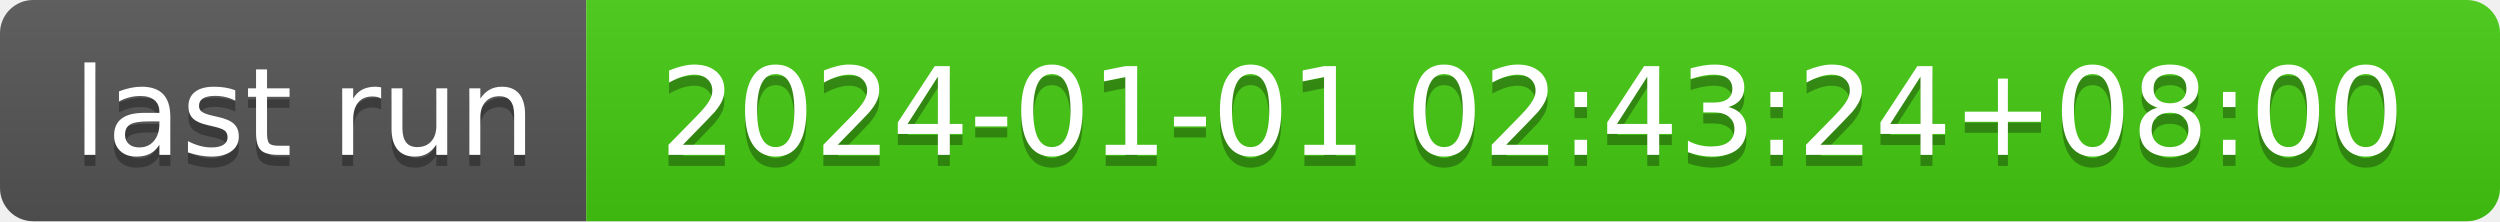
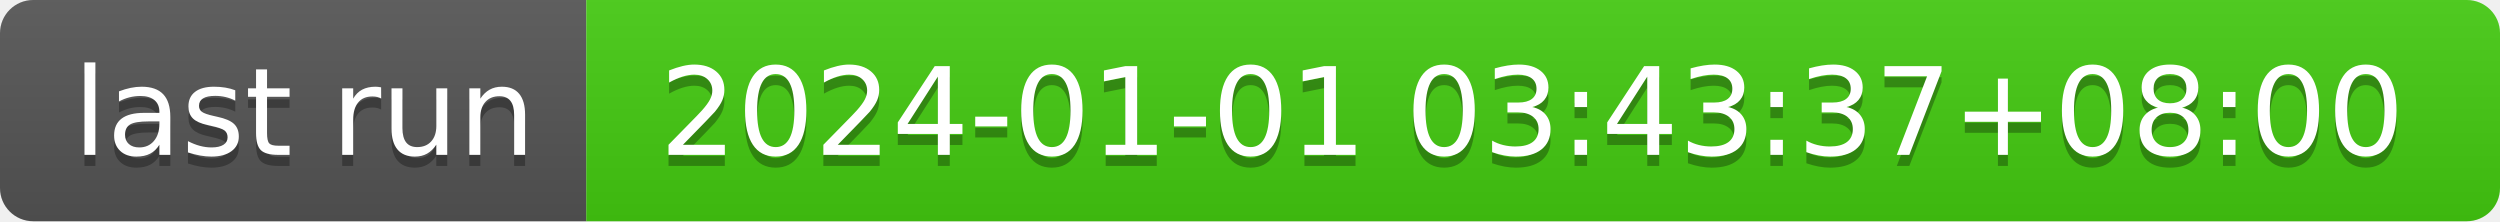
- <svg xmlns="http://www.w3.org/2000/svg" width="226" height="20" role="img" aria-label="last run: 2024-01-01 02:43:24+08:00">
+ <svg xmlns="http://www.w3.org/2000/svg" width="226" height="20" role="img" aria-label="last run: 2024-01-01 03:43:37+08:00">
  <linearGradient id="s" x2="0" y2="100%">
    <stop offset="0" stop-color="#bbb" stop-opacity=".1" />
    <stop offset="1" stop-opacity=".1" />
  </linearGradient>
  <clipPath id="r">
    <rect width="226" height="20" rx="3" fill="#fff" />
  </clipPath>
  <g clip-path="url(#r)">
    <rect width="53" height="20" fill="#555" />
    <rect x="53" width="173" height="20" fill="#4c1" />
    <rect width="226" height="20" fill="url(#s)" />
  </g>
  <g fill="#fff" text-anchor="middle" font-family="Verdana,Geneva,DejaVu Sans,sans-serif" text-rendering="geometricPrecision" font-size="110">
    <text aria-hidden="true" x="275" y="150" fill="#010101" fill-opacity=".3" transform="scale(.1)" textLength="430">last run</text>
    <text x="275" y="140" transform="scale(.1)" fill="#fff" textLength="430">last run</text>
-     <text aria-hidden="true" x="1385" y="150" fill="#010101" fill-opacity=".3" transform="scale(.1)" textLength="1630">2024-01-01 02:43:24+08:00</text>
-     <text x="1385" y="140" transform="scale(.1)" fill="#fff" textLength="1630">2024-01-01 02:43:24+08:00</text>
+     <text aria-hidden="true" x="1385" y="150" fill="#010101" fill-opacity=".3" transform="scale(.1)" textLength="1630">2024-01-01 03:43:37+08:00</text>
+     <text x="1385" y="140" transform="scale(.1)" fill="#fff" textLength="1630">2024-01-01 03:43:37+08:00</text>
  </g>
</svg>
